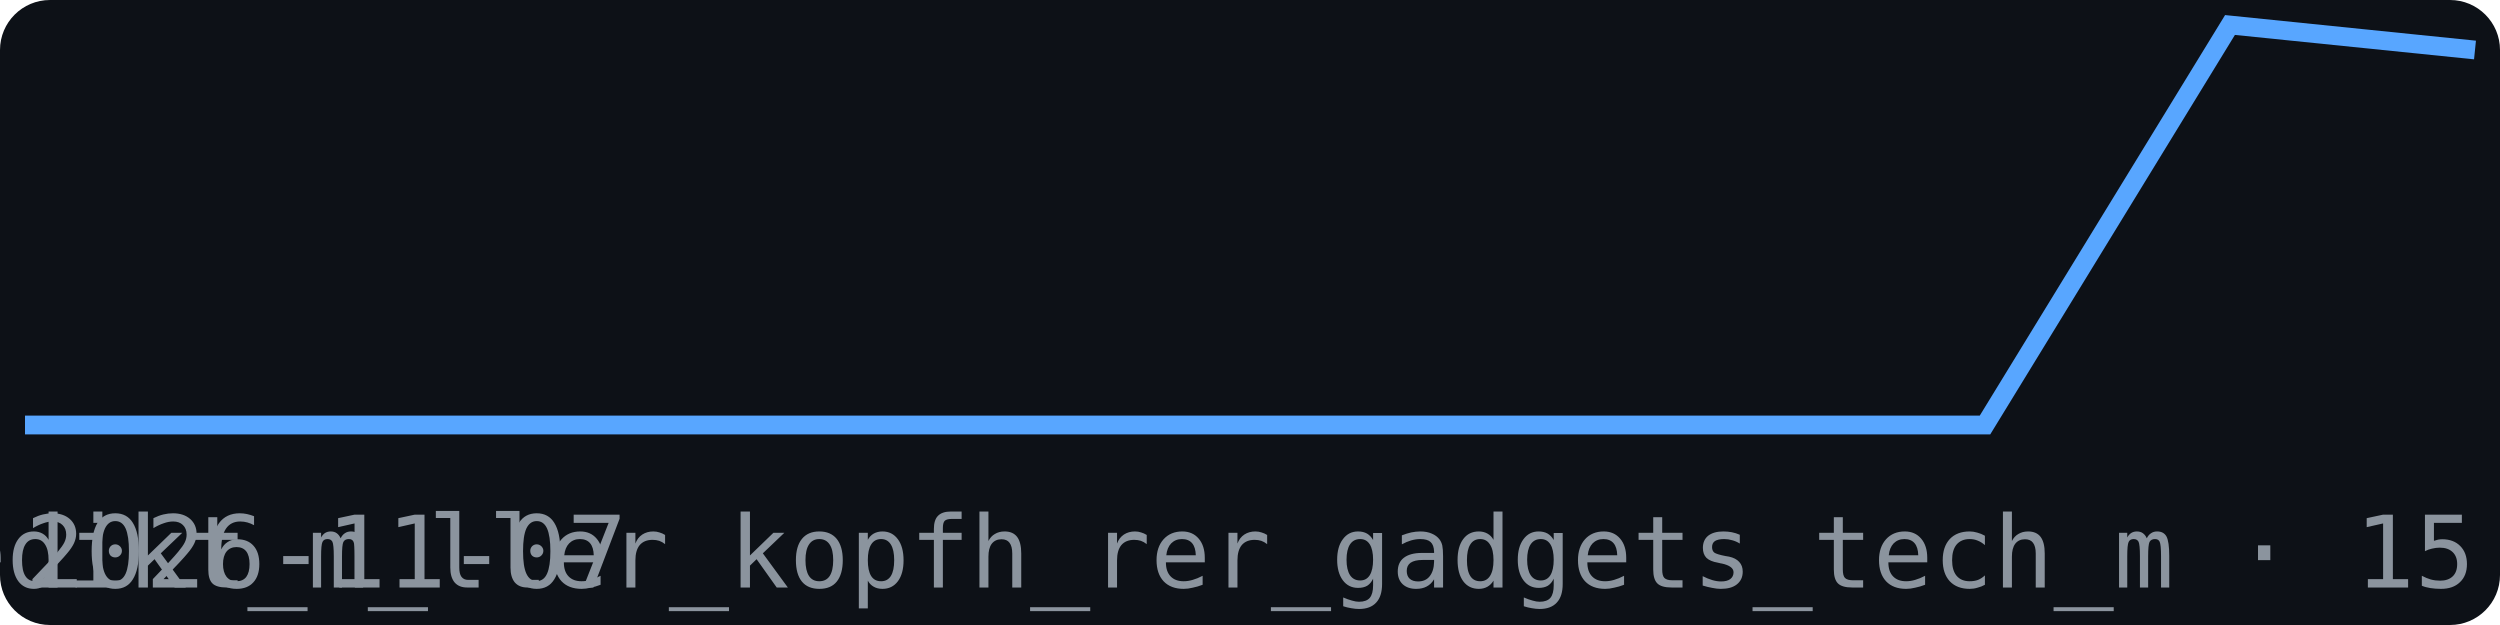
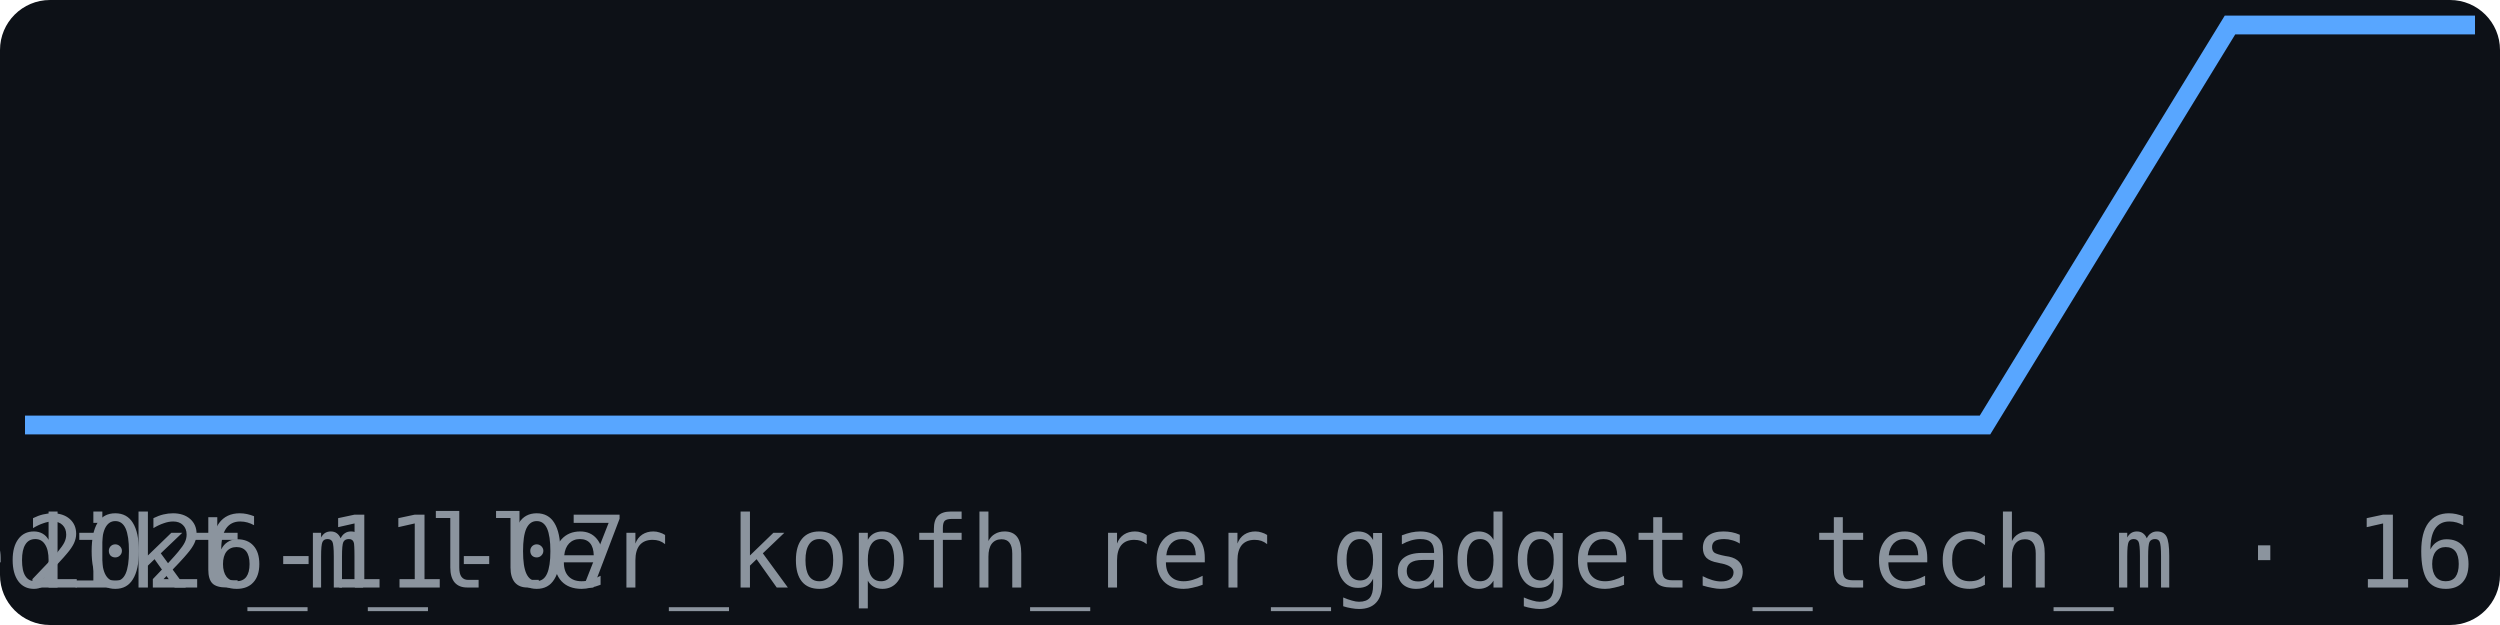
<svg xmlns="http://www.w3.org/2000/svg" width="200" height="50" viewBox="0 0 200 50" font-family="monospace">
  <rect width="200" height="50" fill="#0d1117" rx="4" />
-   <polyline points="2.0,34.0 21.6,34.0 41.2,34.0 60.8,34.0 80.4,34.0 100.0,34.0 119.6,34.0 139.2,34.0 158.8,34.0 178.4,2.0 198.0,4.0" fill="none" stroke="#58a6ff" stroke-width="1.5" />
+   <polyline points="2.0,34.0 21.6,34.0 41.2,34.0 60.8,34.0 80.4,34.0 100.0,34.0 119.6,34.0 139.2,34.0 158.8,34.0 178.4,2.0 198.0,2.0" fill="none" stroke="#58a6ff" stroke-width="1.5" />
  <text x="2" y="47" font-size="8" fill="#8b949e">2026-11-07</text>
-   <text x="198" y="47" font-size="8" fill="#8b949e" text-anchor="end">br_benedikt_m_ller_kopfh_rer_gadgets_tech_m · 15</text>
+   <text x="198" y="47" font-size="8" fill="#8b949e" text-anchor="end">br_benedikt_m_ller_kopfh_rer_gadgets_tech_m · 16</text>
</svg>
